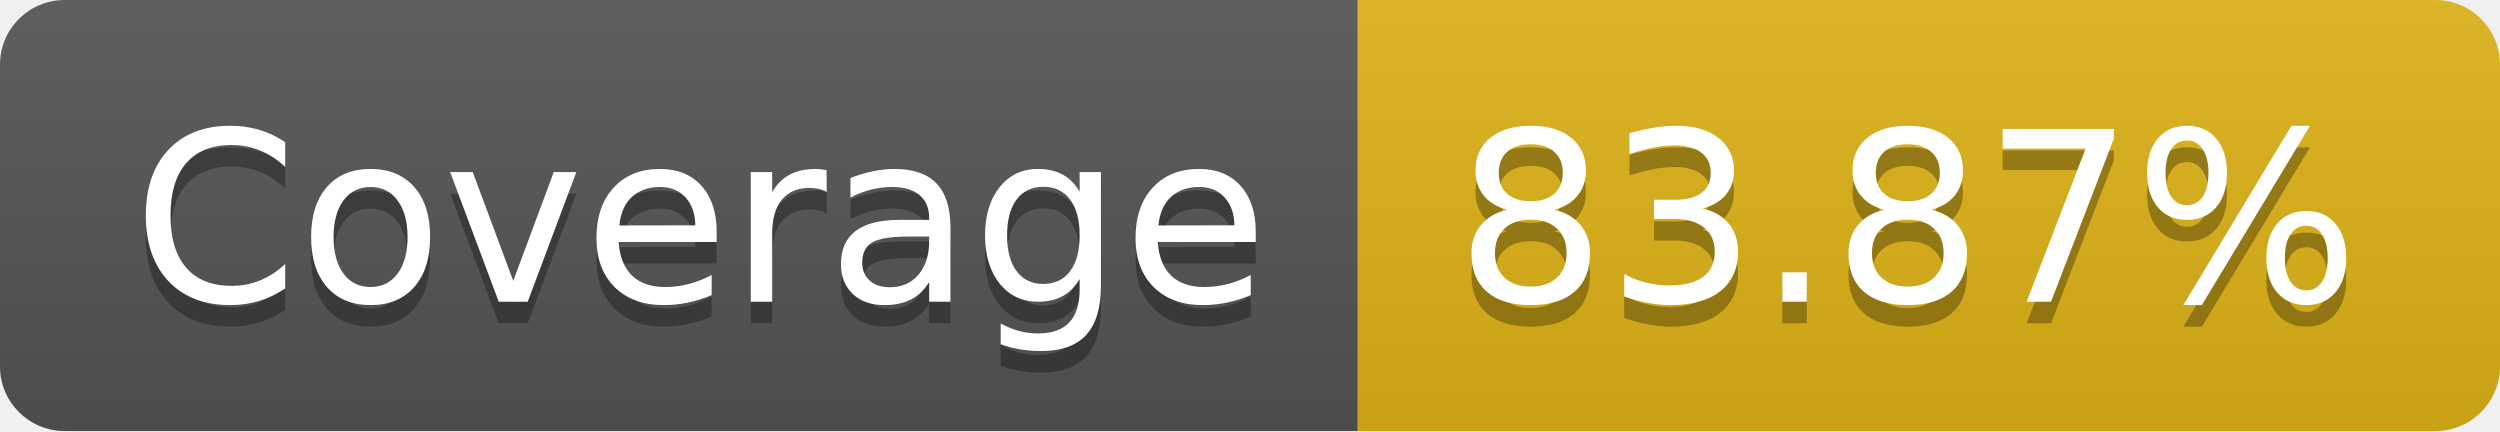
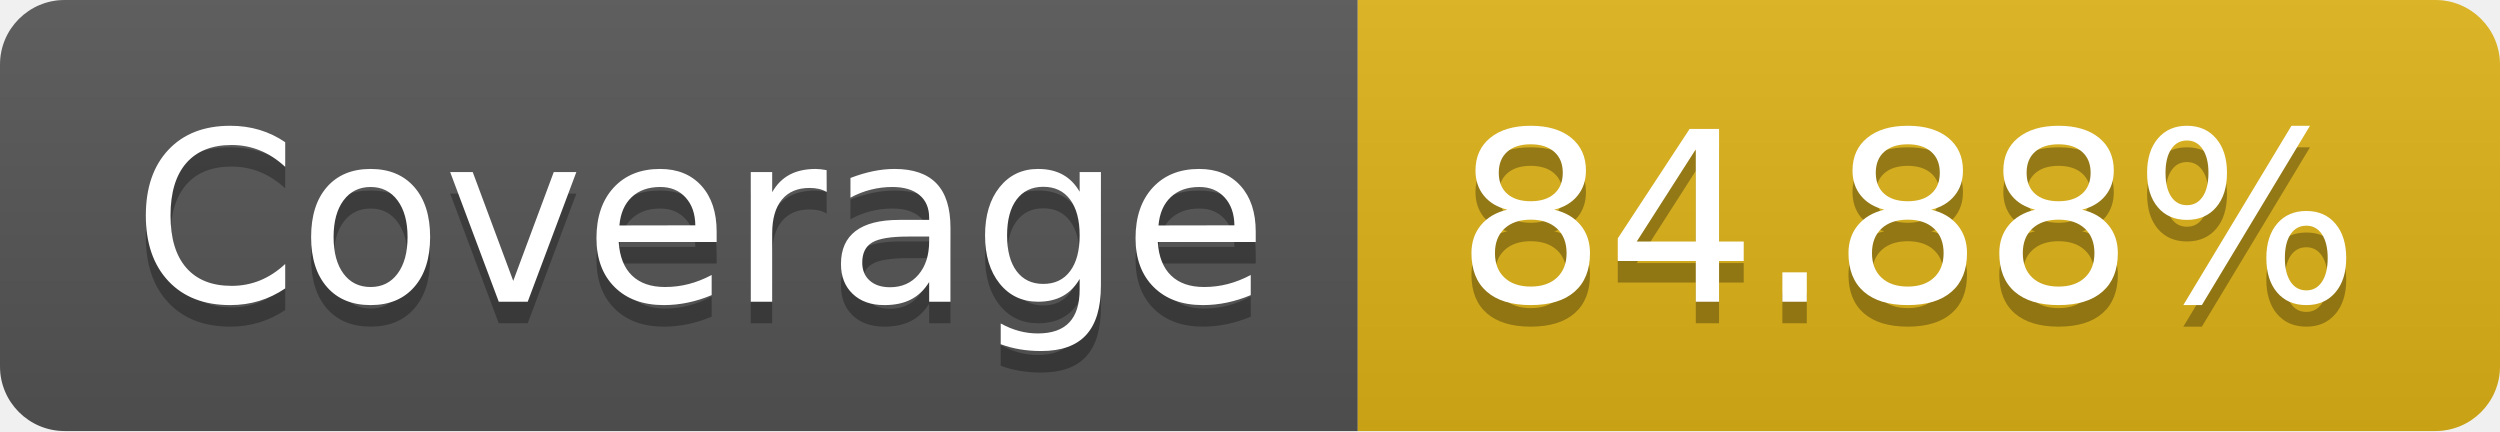
- <svg xmlns="http://www.w3.org/2000/svg" width="116" height="20" role="img" aria-label="Coverage: 83.87%">
+ <svg xmlns="http://www.w3.org/2000/svg" width="116" height="20" role="img" aria-label="Coverage: 84.88%">
  <linearGradient id="s" x2="0" y2="100%">
    <stop offset="0" stop-color="#bbb" stop-opacity=".1" />
    <stop offset="1" stop-opacity=".1" />
  </linearGradient>
  <clipPath id="r">
    <rect width="116" height="20" rx="3" fill="#fff" />
  </clipPath>
  <g clip-path="url(#r)">
    <rect width="63" height="20" fill="#555" />
    <rect x="63" width="53" height="20" fill="#dfb317" />
    <rect width="116" height="20" fill="url(#s)" />
  </g>
  <g fill="#fff" text-anchor="middle" font-family="Verdana,Geneva,DejaVu Sans,sans-serif" text-rendering="geometricPrecision" font-size="110">
    <text aria-hidden="true" x="325" y="150" fill="#010101" fill-opacity=".3" transform="scale(.1)" textLength="530">Coverage</text>
    <text x="325" y="140" transform="scale(.1)" fill="#fff" textLength="530">Coverage</text>
-     <text aria-hidden="true" x="885" y="150" fill="#010101" fill-opacity=".3" transform="scale(.1)" textLength="430">83.87%</text>
-     <text x="885" y="140" transform="scale(.1)" fill="#fff" textLength="430">83.87%</text>
+     <text aria-hidden="true" x="885" y="150" fill="#010101" fill-opacity=".3" transform="scale(.1)" textLength="430">84.88%</text>
+     <text x="885" y="140" transform="scale(.1)" fill="#fff" textLength="430">84.88%</text>
  </g>
</svg>
